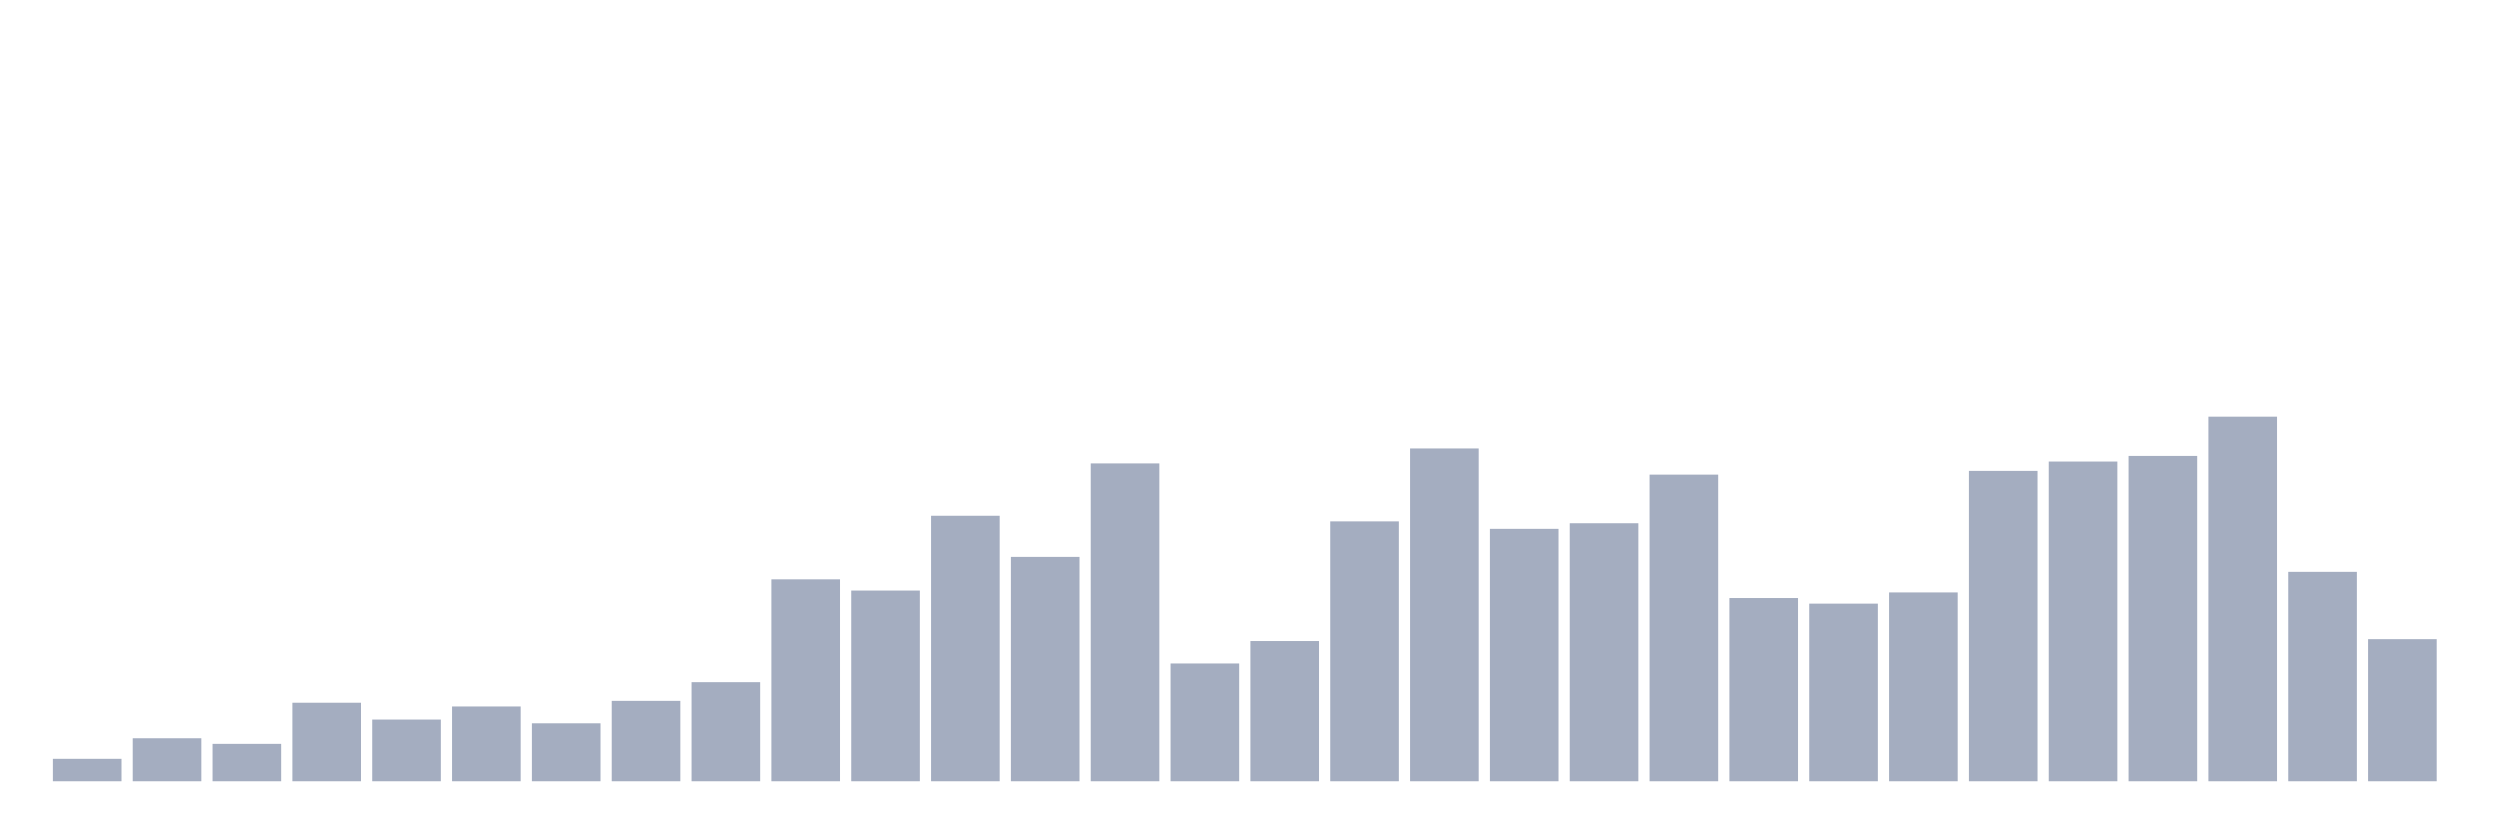
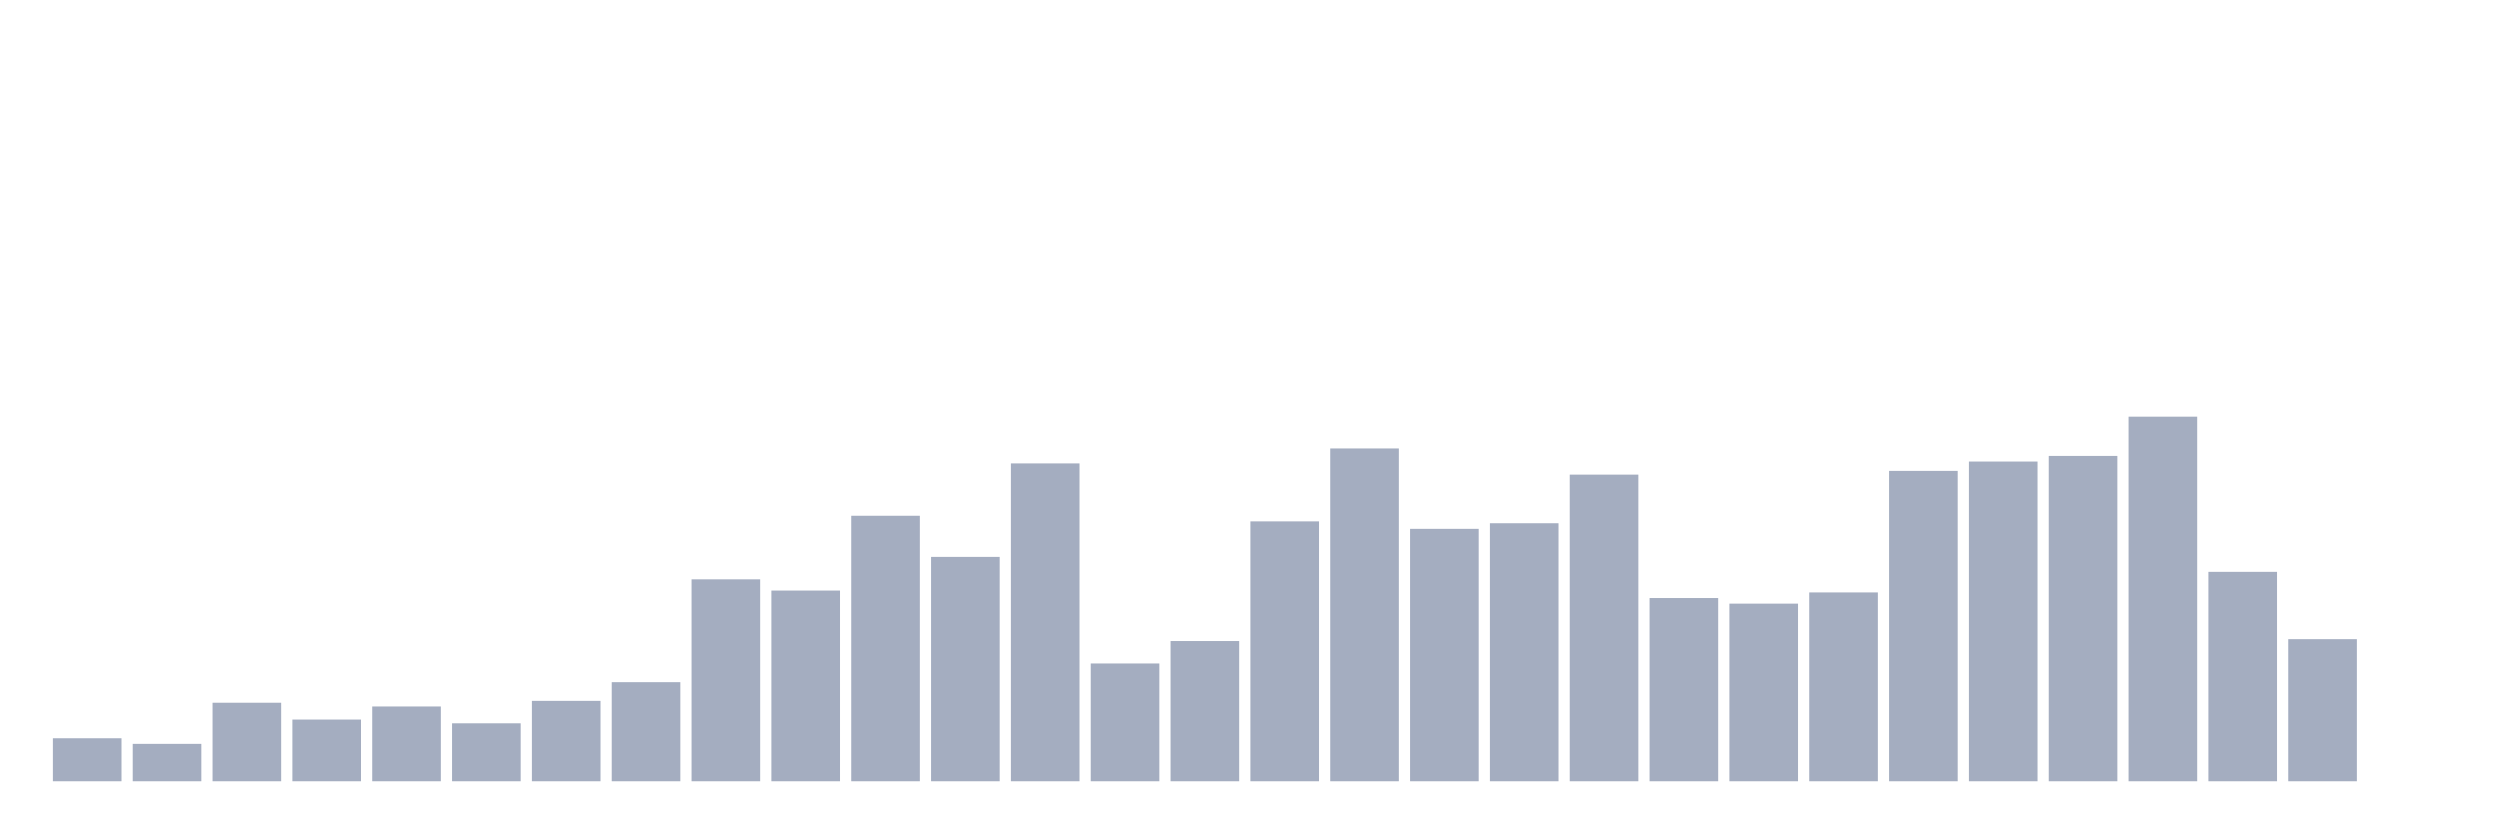
<svg xmlns="http://www.w3.org/2000/svg" viewBox="0 0 480 160">
  <g transform="translate(10,10)">
-     <rect class="bar" x="0.153" width="13.175" y="135.692" height="4.308" fill="rgb(164,173,192)" />
-     <rect class="bar" x="15.482" width="13.175" y="131.744" height="8.256" fill="rgb(164,173,192)" />
-     <rect class="bar" x="30.81" width="13.175" y="132.821" height="7.179" fill="rgb(164,173,192)" />
-     <rect class="bar" x="46.138" width="13.175" y="124.923" height="15.077" fill="rgb(164,173,192)" />
-     <rect class="bar" x="61.466" width="13.175" y="128.154" height="11.846" fill="rgb(164,173,192)" />
-     <rect class="bar" x="76.794" width="13.175" y="125.641" height="14.359" fill="rgb(164,173,192)" />
-     <rect class="bar" x="92.123" width="13.175" y="128.872" height="11.128" fill="rgb(164,173,192)" />
-     <rect class="bar" x="107.451" width="13.175" y="124.564" height="15.436" fill="rgb(164,173,192)" />
-     <rect class="bar" x="122.779" width="13.175" y="120.974" height="19.026" fill="rgb(164,173,192)" />
-     <rect class="bar" x="138.107" width="13.175" y="101.231" height="38.769" fill="rgb(164,173,192)" />
-     <rect class="bar" x="153.436" width="13.175" y="103.385" height="36.615" fill="rgb(164,173,192)" />
-     <rect class="bar" x="168.764" width="13.175" y="89.026" height="50.974" fill="rgb(164,173,192)" />
-     <rect class="bar" x="184.092" width="13.175" y="96.923" height="43.077" fill="rgb(164,173,192)" />
-     <rect class="bar" x="199.42" width="13.175" y="78.974" height="61.026" fill="rgb(164,173,192)" />
-     <rect class="bar" x="214.748" width="13.175" y="117.385" height="22.615" fill="rgb(164,173,192)" />
-     <rect class="bar" x="230.077" width="13.175" y="113.077" height="26.923" fill="rgb(164,173,192)" />
-     <rect class="bar" x="245.405" width="13.175" y="90.103" height="49.897" fill="rgb(164,173,192)" />
-     <rect class="bar" x="260.733" width="13.175" y="76.103" height="63.897" fill="rgb(164,173,192)" />
-     <rect class="bar" x="276.061" width="13.175" y="91.538" height="48.462" fill="rgb(164,173,192)" />
-     <rect class="bar" x="291.39" width="13.175" y="90.462" height="49.538" fill="rgb(164,173,192)" />
-     <rect class="bar" x="306.718" width="13.175" y="81.128" height="58.872" fill="rgb(164,173,192)" />
-     <rect class="bar" x="322.046" width="13.175" y="104.821" height="35.179" fill="rgb(164,173,192)" />
-     <rect class="bar" x="337.374" width="13.175" y="105.897" height="34.103" fill="rgb(164,173,192)" />
-     <rect class="bar" x="352.702" width="13.175" y="103.744" height="36.256" fill="rgb(164,173,192)" />
-     <rect class="bar" x="368.031" width="13.175" y="80.41" height="59.59" fill="rgb(164,173,192)" />
-     <rect class="bar" x="383.359" width="13.175" y="78.615" height="61.385" fill="rgb(164,173,192)" />
-     <rect class="bar" x="398.687" width="13.175" y="77.538" height="62.462" fill="rgb(164,173,192)" />
-     <rect class="bar" x="414.015" width="13.175" y="70" height="70" fill="rgb(164,173,192)" />
-     <rect class="bar" x="429.344" width="13.175" y="99.795" height="40.205" fill="rgb(164,173,192)" />
-     <rect class="bar" x="444.672" width="13.175" y="112.718" height="27.282" fill="rgb(164,173,192)" />
+     <rect class="bar" x="0.153" width="13.175" y="131.744" height="8.256" fill="rgb(164,173,192)" />
+     <rect class="bar" x="15.482" width="13.175" y="132.821" height="7.179" fill="rgb(164,173,192)" />
+     <rect class="bar" x="30.81" width="13.175" y="124.923" height="15.077" fill="rgb(164,173,192)" />
+     <rect class="bar" x="46.138" width="13.175" y="128.154" height="11.846" fill="rgb(164,173,192)" />
+     <rect class="bar" x="61.466" width="13.175" y="125.641" height="14.359" fill="rgb(164,173,192)" />
+     <rect class="bar" x="76.794" width="13.175" y="128.872" height="11.128" fill="rgb(164,173,192)" />
+     <rect class="bar" x="92.123" width="13.175" y="124.564" height="15.436" fill="rgb(164,173,192)" />
+     <rect class="bar" x="107.451" width="13.175" y="120.974" height="19.026" fill="rgb(164,173,192)" />
+     <rect class="bar" x="122.779" width="13.175" y="101.231" height="38.769" fill="rgb(164,173,192)" />
+     <rect class="bar" x="138.107" width="13.175" y="103.385" height="36.615" fill="rgb(164,173,192)" />
+     <rect class="bar" x="153.436" width="13.175" y="89.026" height="50.974" fill="rgb(164,173,192)" />
+     <rect class="bar" x="168.764" width="13.175" y="96.923" height="43.077" fill="rgb(164,173,192)" />
+     <rect class="bar" x="184.092" width="13.175" y="78.974" height="61.026" fill="rgb(164,173,192)" />
+     <rect class="bar" x="199.42" width="13.175" y="117.385" height="22.615" fill="rgb(164,173,192)" />
+     <rect class="bar" x="214.748" width="13.175" y="113.077" height="26.923" fill="rgb(164,173,192)" />
+     <rect class="bar" x="230.077" width="13.175" y="90.103" height="49.897" fill="rgb(164,173,192)" />
+     <rect class="bar" x="245.405" width="13.175" y="76.103" height="63.897" fill="rgb(164,173,192)" />
+     <rect class="bar" x="260.733" width="13.175" y="91.538" height="48.462" fill="rgb(164,173,192)" />
+     <rect class="bar" x="276.061" width="13.175" y="90.462" height="49.538" fill="rgb(164,173,192)" />
+     <rect class="bar" x="291.39" width="13.175" y="81.128" height="58.872" fill="rgb(164,173,192)" />
+     <rect class="bar" x="306.718" width="13.175" y="104.821" height="35.179" fill="rgb(164,173,192)" />
+     <rect class="bar" x="322.046" width="13.175" y="105.897" height="34.103" fill="rgb(164,173,192)" />
+     <rect class="bar" x="337.374" width="13.175" y="103.744" height="36.256" fill="rgb(164,173,192)" />
+     <rect class="bar" x="352.702" width="13.175" y="80.41" height="59.59" fill="rgb(164,173,192)" />
+     <rect class="bar" x="368.031" width="13.175" y="78.615" height="61.385" fill="rgb(164,173,192)" />
+     <rect class="bar" x="383.359" width="13.175" y="77.538" height="62.462" fill="rgb(164,173,192)" />
+     <rect class="bar" x="398.687" width="13.175" y="70" height="70" fill="rgb(164,173,192)" />
+     <rect class="bar" x="414.015" width="13.175" y="99.795" height="40.205" fill="rgb(164,173,192)" />
+     <rect class="bar" x="429.344" width="13.175" y="112.718" height="27.282" fill="rgb(164,173,192)" />
+     <rect class="bar" x="444.672" width="13.175" y="140" height="0" fill="rgb(164,173,192)" />
  </g>
</svg>
